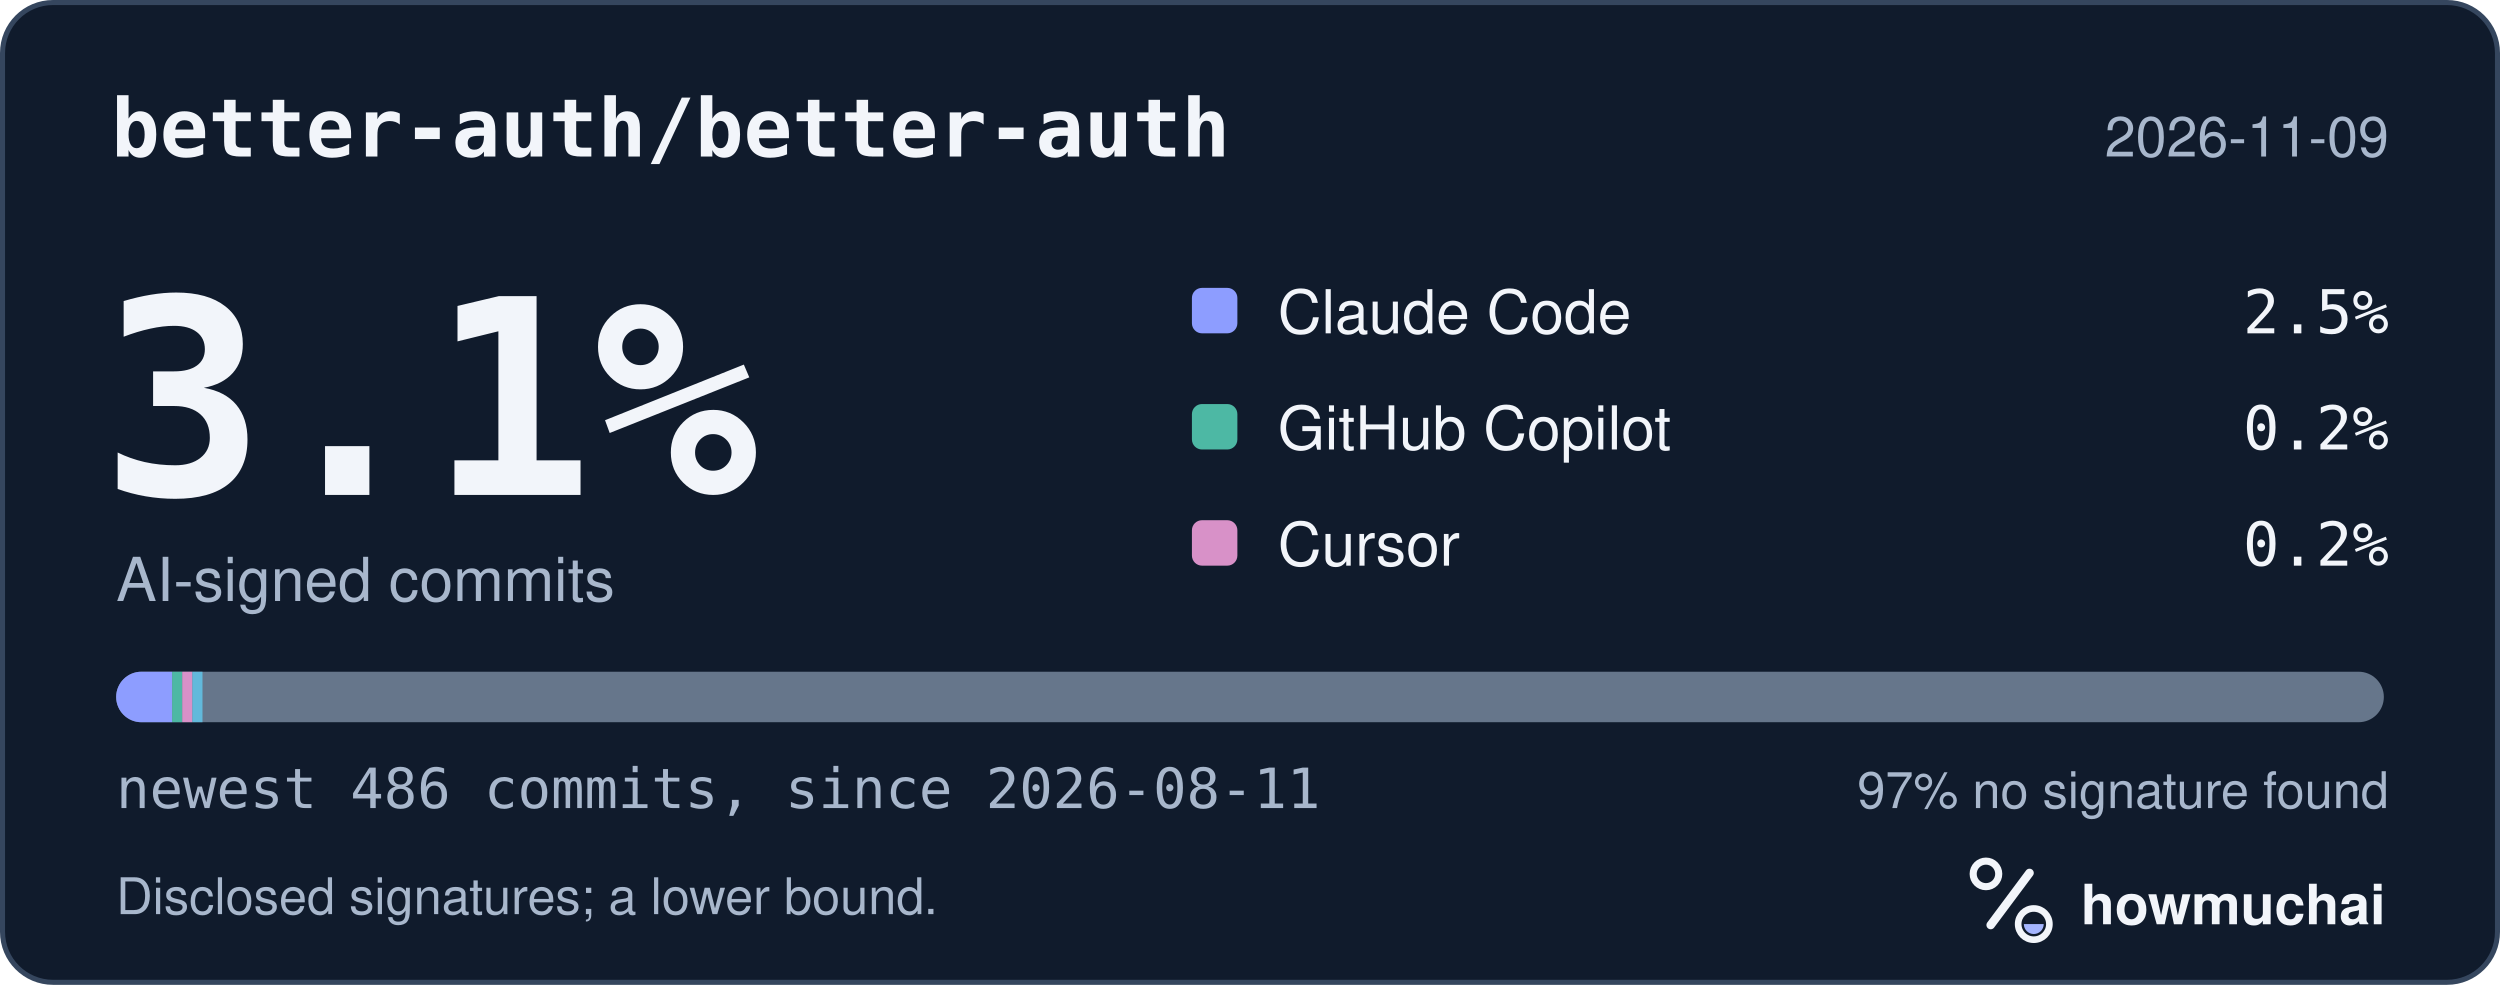
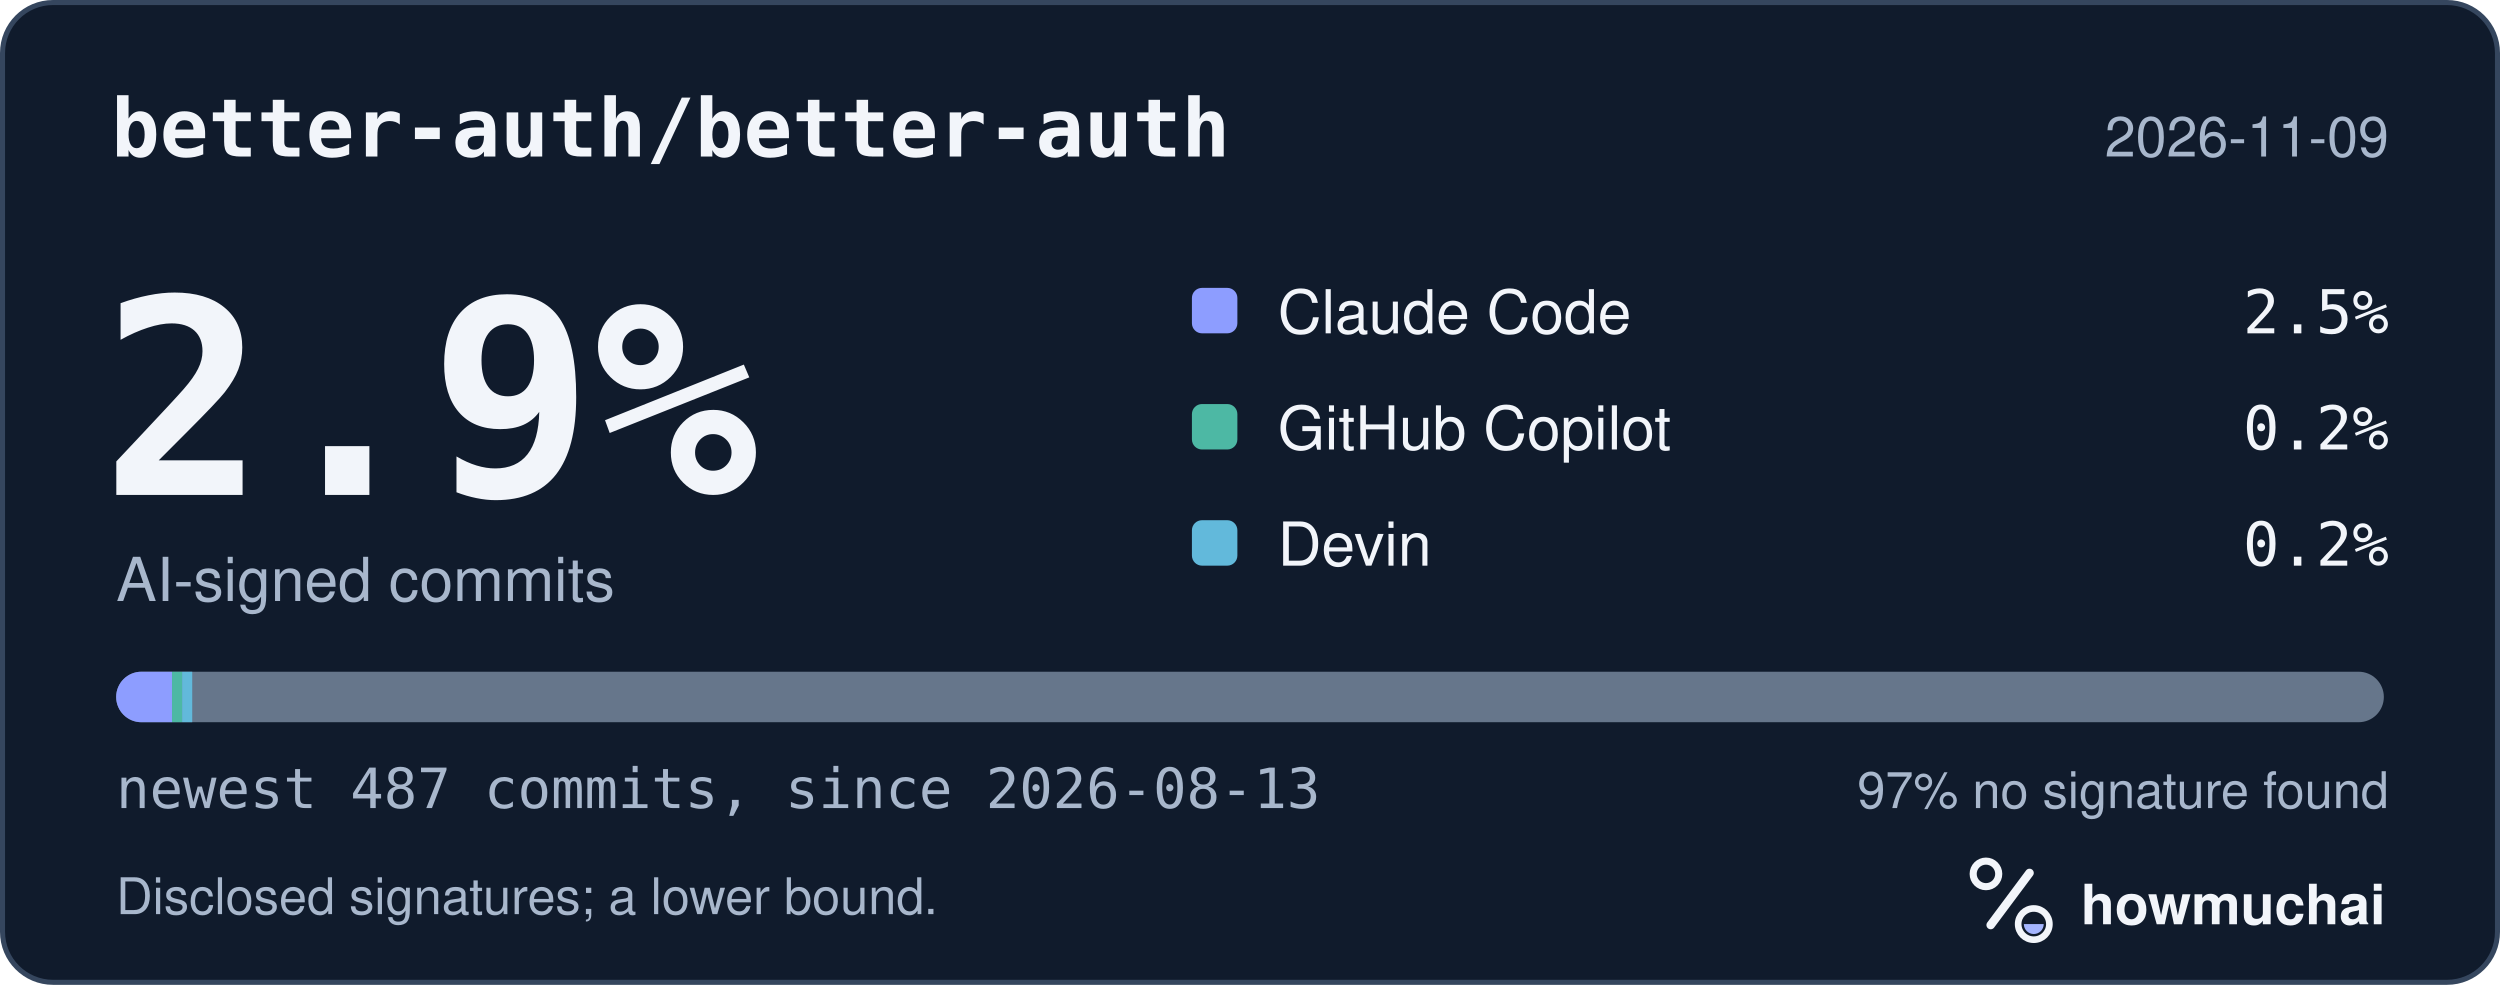
<svg xmlns="http://www.w3.org/2000/svg" width="495" height="195" viewBox="0 0 495 195" role="img" aria-labelledby="hm-t hm-d">
  <rect x="0.5" y="0.5" width="494" height="194" rx="10" fill="#101B2C" stroke="#35465E" />
  <text x="22" y="31" fill="#F2F5FA" font-family="ui-monospace, SF Mono, Menlo, Consolas, IBM Plex Mono, monospace" font-size="16" font-weight="600">better-auth/better-auth</text>
  <text x="473" y="31" fill="#A8B7CC" font-family="-apple-system, BlinkMacSystemFont, Segoe UI, Helvetica, Arial, Fira Sans, sans-serif" font-size="11" text-anchor="end">2026-11-09</text>
-   <text x="20" y="98" fill="#F2F5FA" font-family="ui-monospace, SF Mono, Menlo, Consolas, IBM Plex Mono, monospace" font-size="54" font-weight="700">3.1%</text>
+   <text x="20" y="98" fill="#F2F5FA" font-family="ui-monospace, SF Mono, Menlo, Consolas, IBM Plex Mono, monospace" font-size="54" font-weight="700">2.9%</text>
  <text x="23" y="119" fill="#A8B7CC" font-family="-apple-system, BlinkMacSystemFont, Segoe UI, Helvetica, Arial, Fira Sans, sans-serif" font-size="12">AI-signed commits</text>
  <rect x="236" y="57" width="9" height="9" rx="2" fill="#8D9DFF" />
  <text x="253" y="66" fill="#F2F5FA" font-family="-apple-system, BlinkMacSystemFont, Segoe UI, Helvetica, Arial, Fira Sans, sans-serif" font-size="12">Claude Code</text>
  <text x="473" y="66" fill="#F2F5FA" font-family="ui-monospace, SF Mono, Menlo, Consolas, IBM Plex Mono, monospace" font-size="12" text-anchor="end">2.5%</text>
  <rect x="236" y="80" width="9" height="9" rx="2" fill="#4DB8A4" />
  <text x="253" y="89" fill="#F2F5FA" font-family="-apple-system, BlinkMacSystemFont, Segoe UI, Helvetica, Arial, Fira Sans, sans-serif" font-size="12">GitHub Copilot</text>
  <text x="473" y="89" fill="#F2F5FA" font-family="ui-monospace, SF Mono, Menlo, Consolas, IBM Plex Mono, monospace" font-size="12" text-anchor="end">0.2%</text>
-   <rect x="236" y="103" width="9" height="9" rx="2" fill="#D891C8" />
-   <text x="253" y="112" fill="#F2F5FA" font-family="-apple-system, BlinkMacSystemFont, Segoe UI, Helvetica, Arial, Fira Sans, sans-serif" font-size="12">Cursor</text>
+   <rect x="236" y="103" width="9" height="9" rx="2" fill="#62B9DB" />
+   <text x="253" y="112" fill="#F2F5FA" font-family="-apple-system, BlinkMacSystemFont, Segoe UI, Helvetica, Arial, Fira Sans, sans-serif" font-size="12">Devin</text>
  <text x="473" y="112" fill="#F2F5FA" font-family="ui-monospace, SF Mono, Menlo, Consolas, IBM Plex Mono, monospace" font-size="12" text-anchor="end">0.2%</text>
  <defs>
    <clipPath id="hm-bar">
      <rect x="23" y="133" width="449" height="10" rx="5" />
    </clipPath>
  </defs>
  <rect x="23" y="133" width="449" height="10" rx="5" fill="#66768B" />
  <g clip-path="url(#hm-bar)">
-     <rect x="23.00" y="133" width="11.09" height="10" fill="#8D9DFF" />
-     <rect x="34.09" y="133" width="2.00" height="10" fill="#4DB8A4" />
-     <rect x="36.09" y="133" width="2.00" height="10" fill="#D891C8" />
-     <rect x="38.09" y="133" width="2.00" height="10" fill="#62B9DB" />
+     <rect x="23.00" y="133" width="11.06" height="10" fill="#8D9DFF" />
+     <rect x="34.06" y="133" width="2.00" height="10" fill="#4DB8A4" />
+     <rect x="36.06" y="133" width="2.00" height="10" fill="#62B9DB" />
  </g>
-   <text x="23" y="160" fill="#A8B7CC" font-family="ui-monospace, SF Mono, Menlo, Consolas, IBM Plex Mono, monospace" font-size="11">newest 486 commits, since 2026-08-11</text>
+   <text x="23" y="160" fill="#A8B7CC" font-family="ui-monospace, SF Mono, Menlo, Consolas, IBM Plex Mono, monospace" font-size="11">newest 487 commits, since 2026-08-13</text>
  <text x="473" y="160" fill="#A8B7CC" font-family="-apple-system, BlinkMacSystemFont, Segoe UI, Helvetica, Arial, Fira Sans, sans-serif" font-size="10" text-anchor="end">97% no signature found</text>
  <text x="23" y="181" fill="#A8B7CC" font-family="-apple-system, BlinkMacSystemFont, Segoe UI, Helvetica, Arial, Fira Sans, sans-serif" font-size="10">Disclosed signatures; a lower bound.</text>
  <g transform="translate(386 166) scale(0.046875)">
    <circle cx="154" cy="150" r="54" fill="none" stroke="#F2F5FA" stroke-width="30" />
    <path d="M174 366 338 146" fill="none" stroke="#F2F5FA" stroke-width="36" stroke-linecap="round" />
    <circle cx="356" cy="362" r="66" fill="none" stroke="#F2F5FA" stroke-width="28" />
    <path d="M314 362a42 42 0 0 0 84 0Z" fill="#A4B5FF" />
  </g>
  <text x="412" y="183" fill="#F2F5FA" font-family="-apple-system, BlinkMacSystemFont, Segoe UI, Helvetica, Arial, Fira Sans, sans-serif" font-size="11" font-weight="650">howmuchai</text>
</svg>
